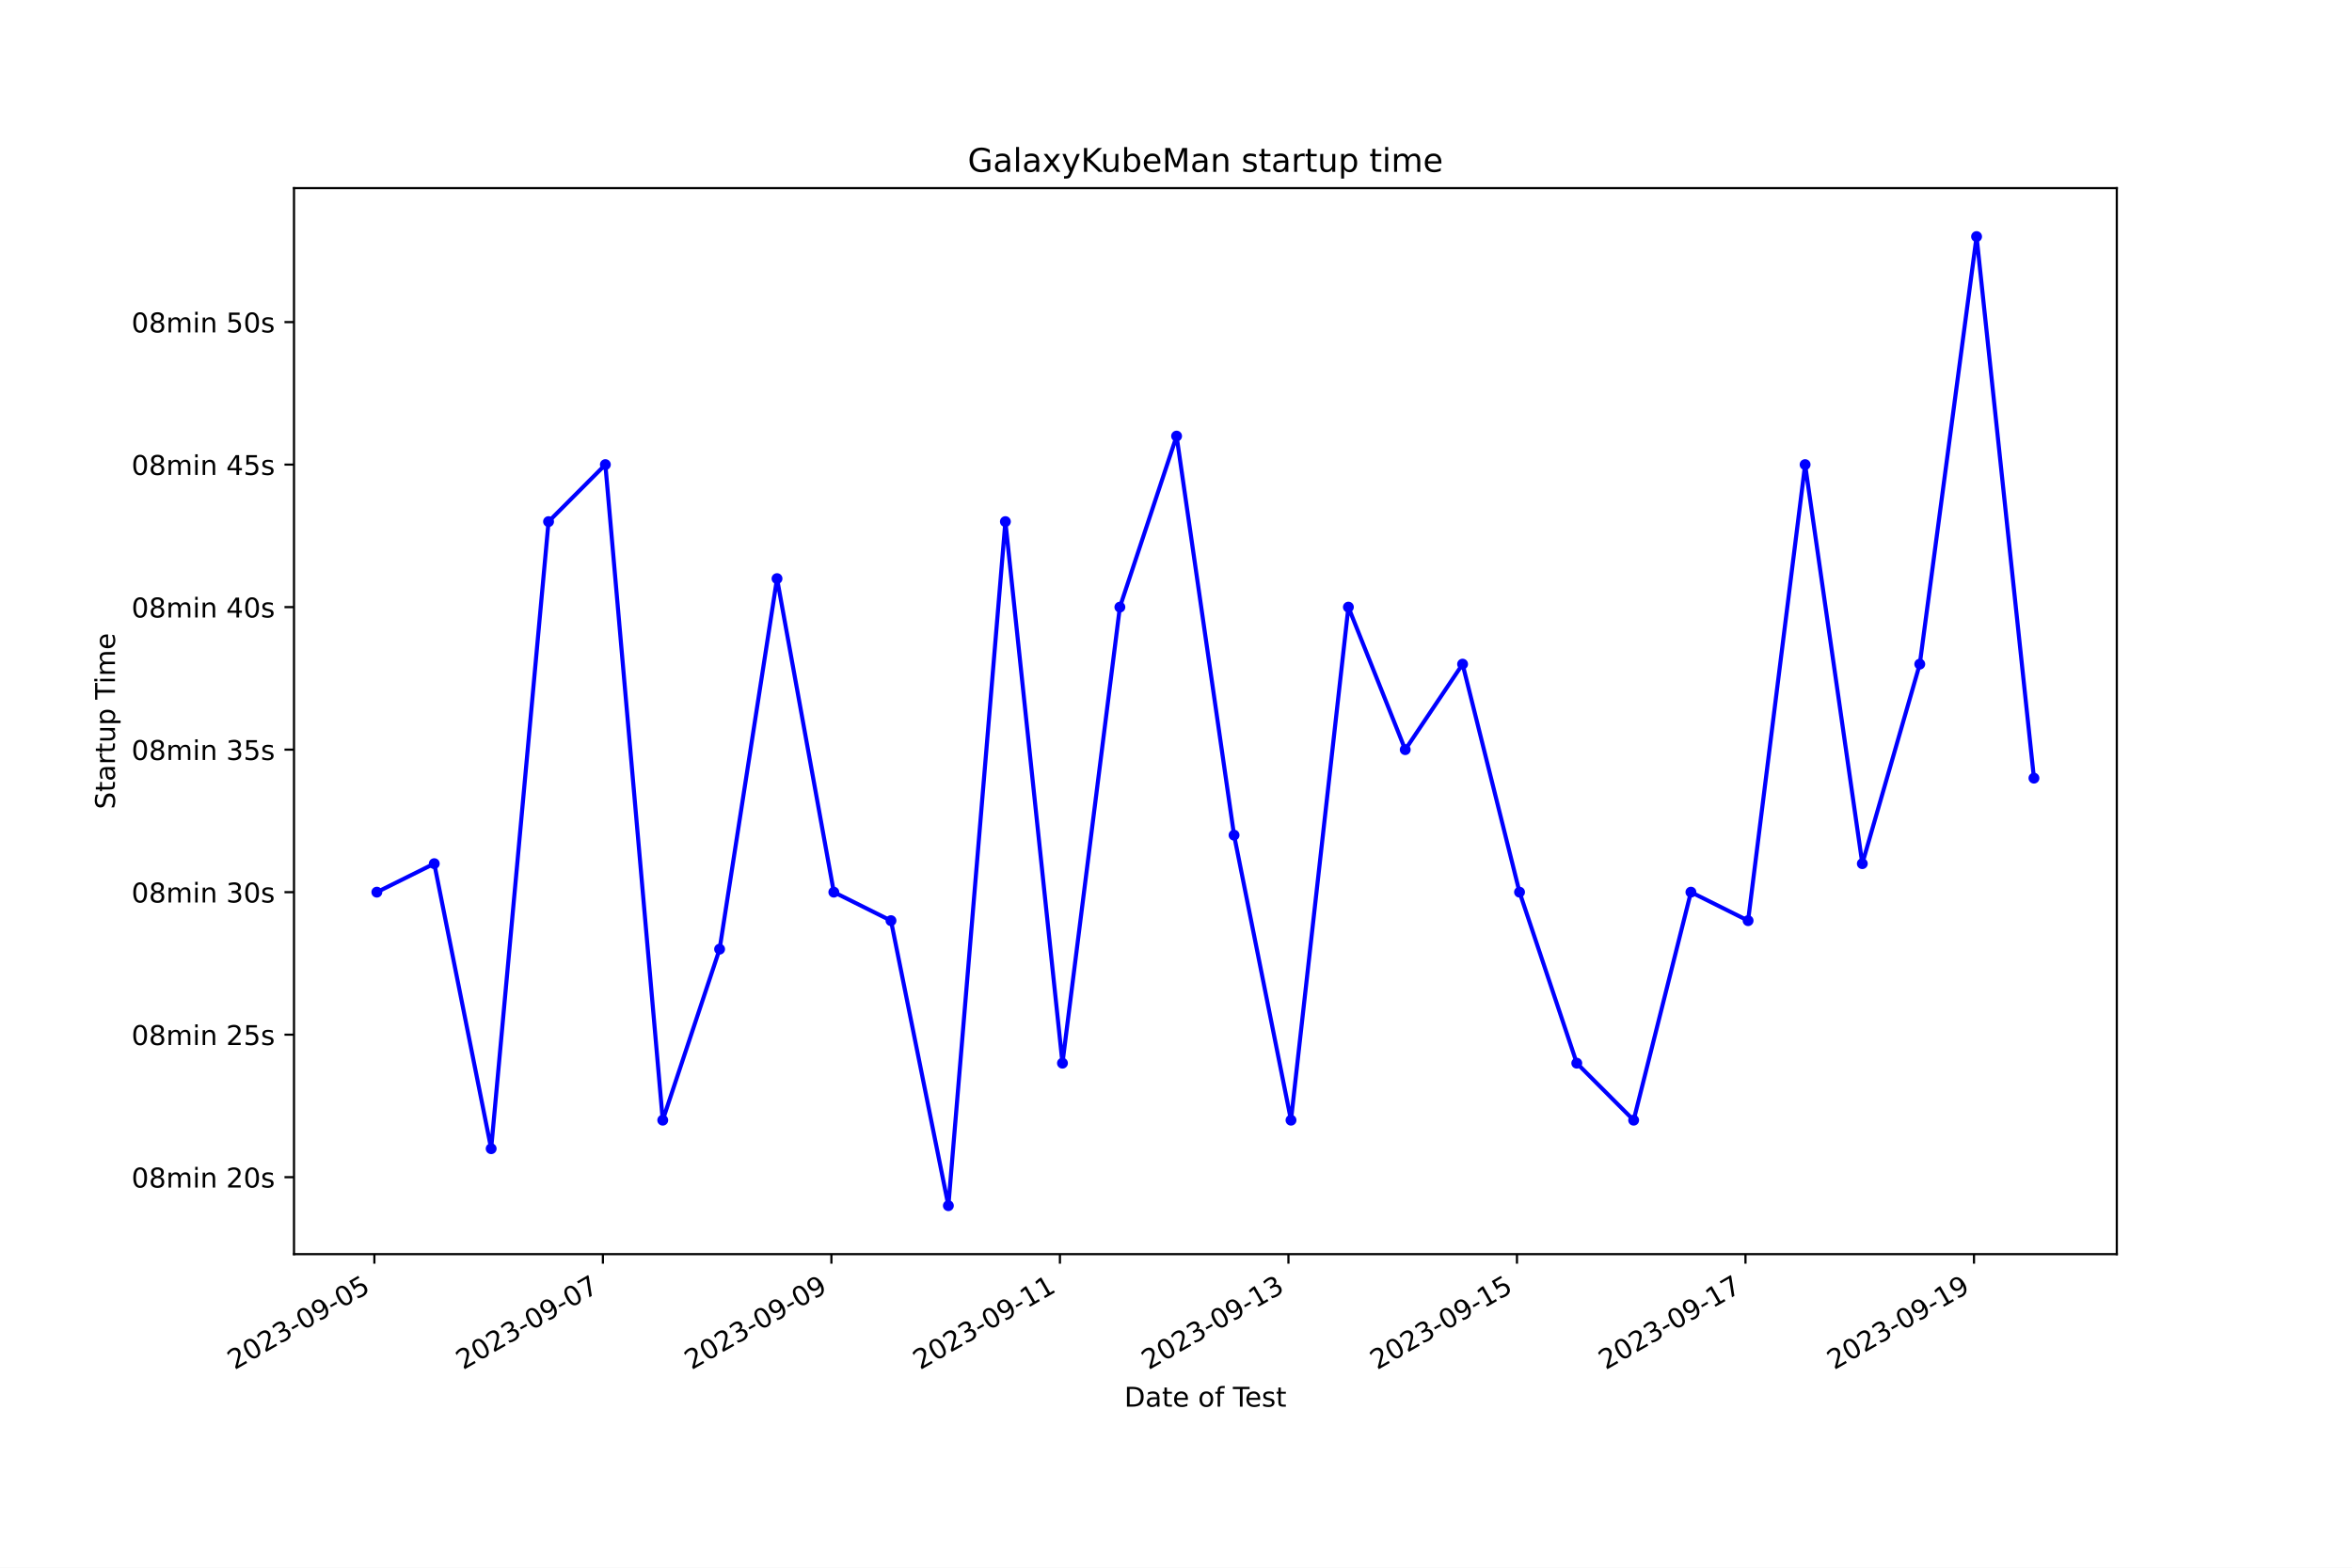
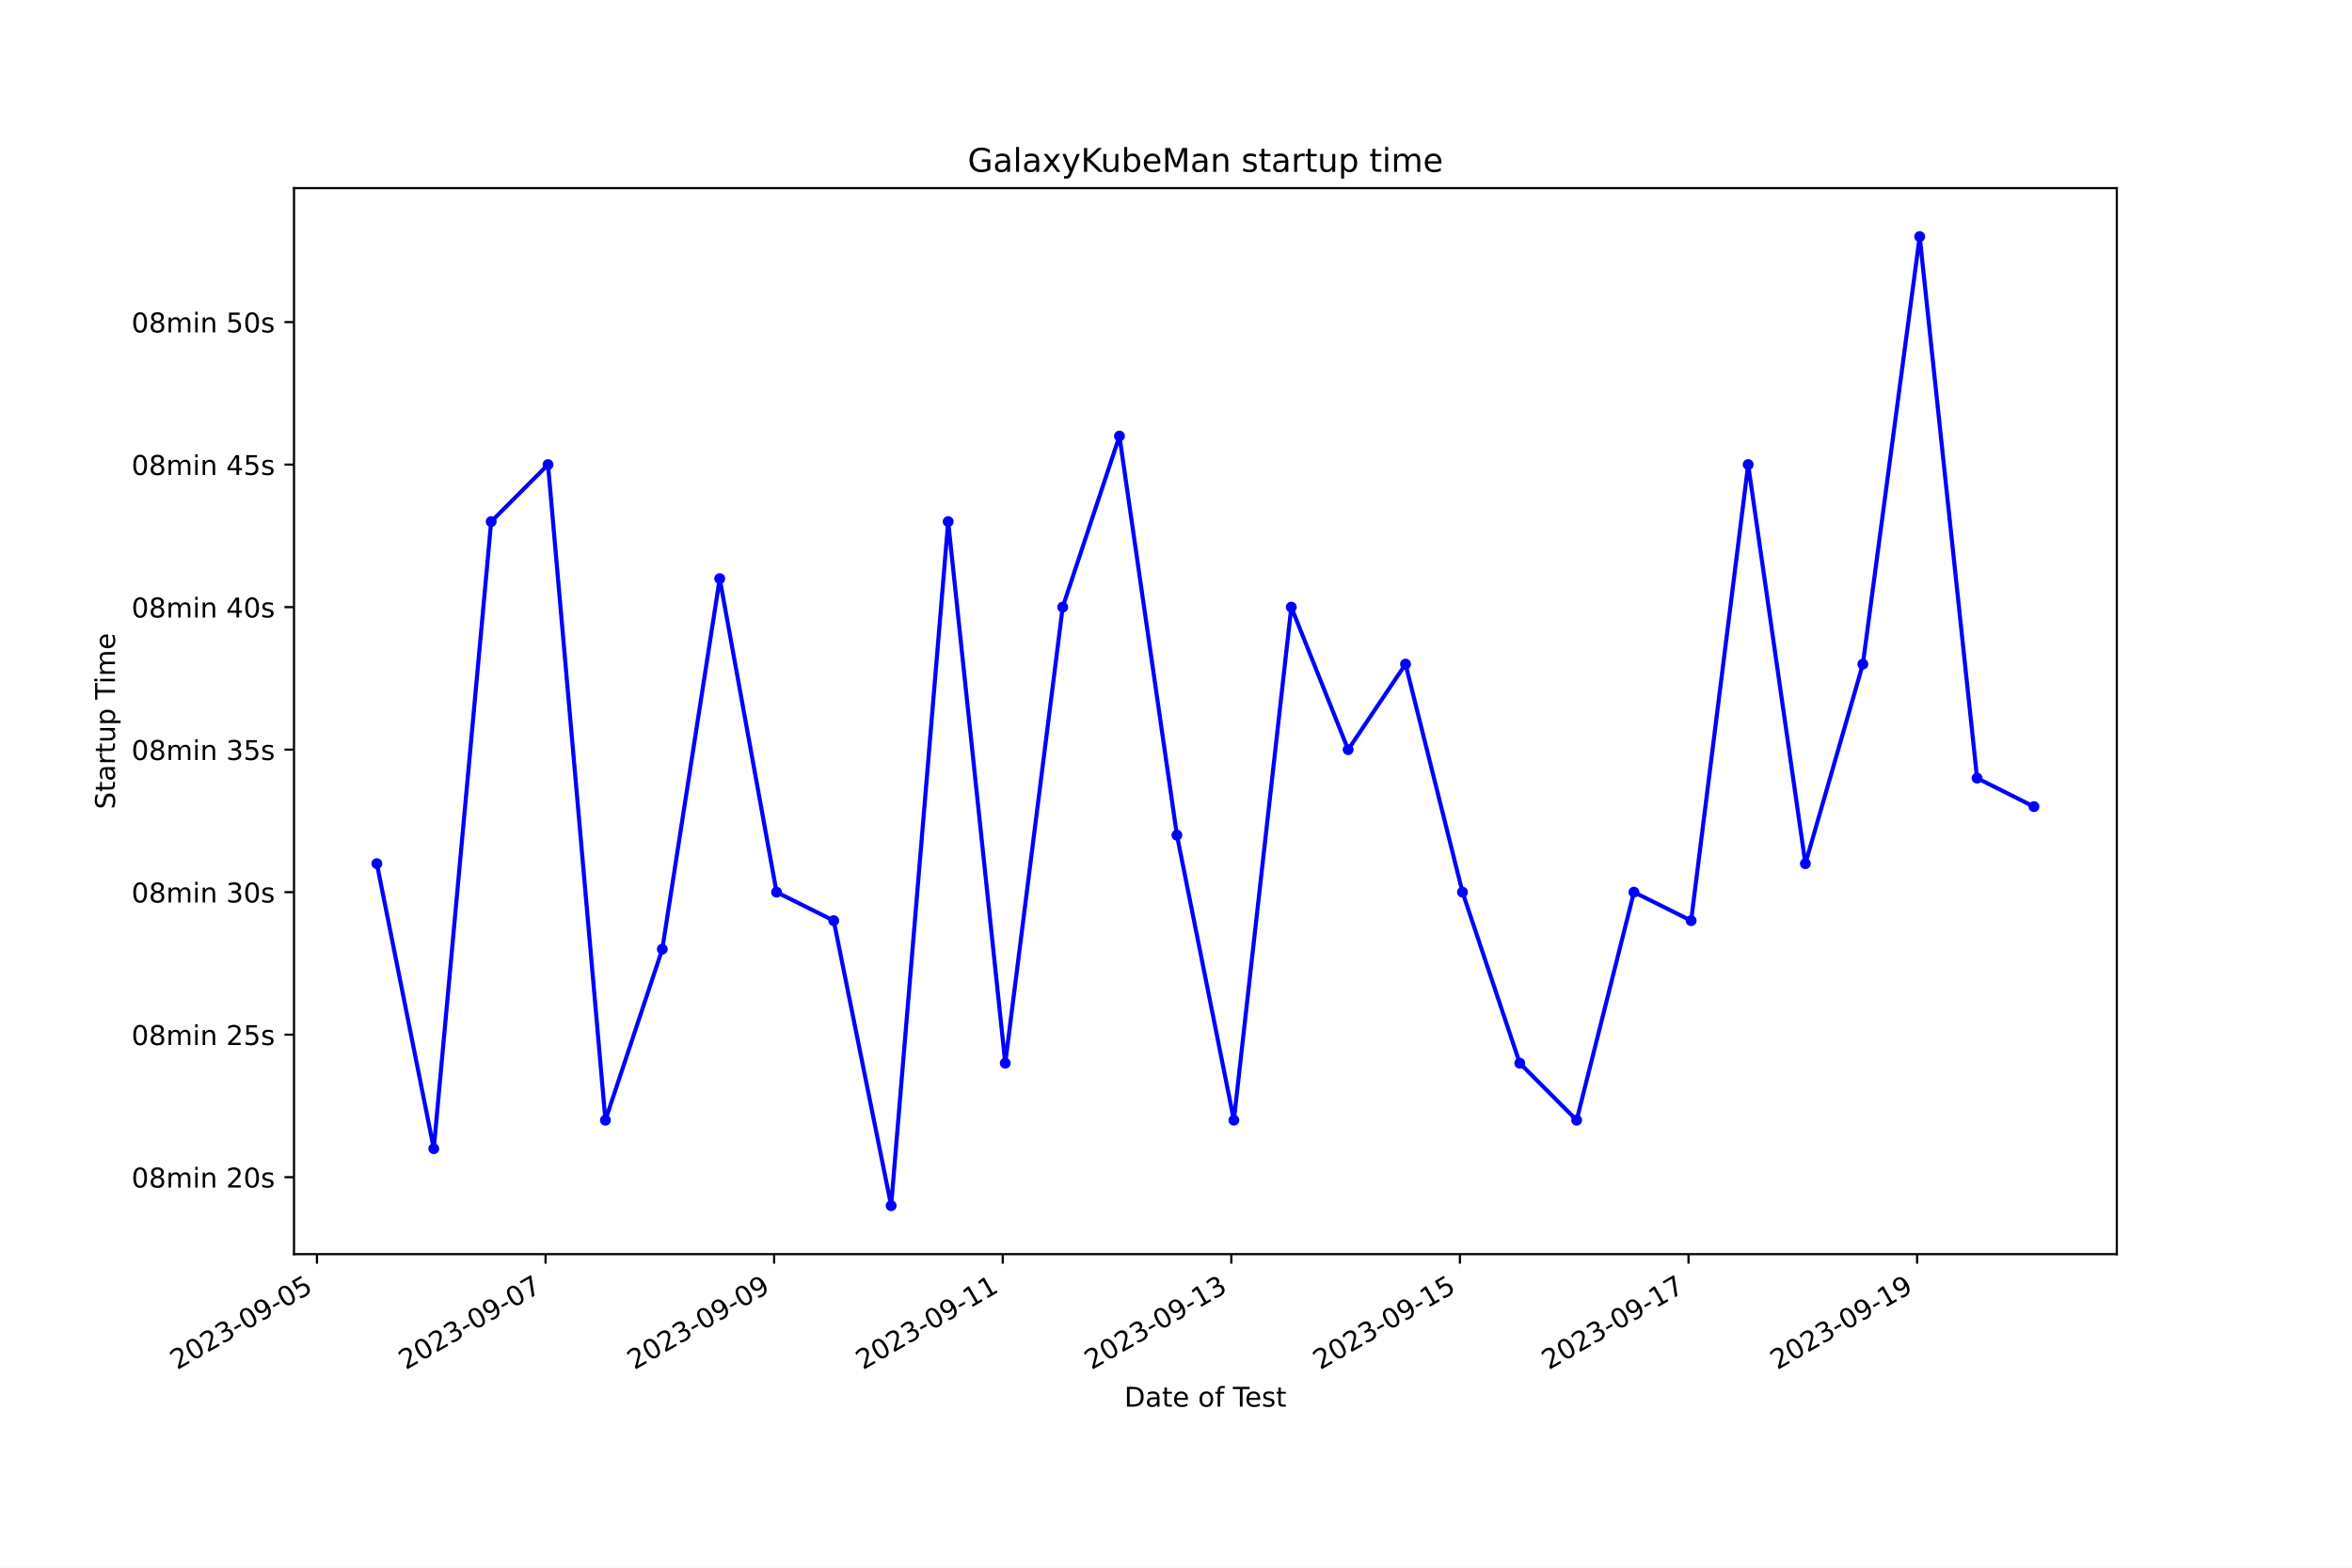
<svg xmlns="http://www.w3.org/2000/svg" xmlns:xlink="http://www.w3.org/1999/xlink" width="864pt" height="576pt" viewBox="0 0 864 576" version="1.1">
  <defs>
    <style type="text/css">*{stroke-linejoin: round; stroke-linecap: butt}</style>
  </defs>
  <g id="figure_1">
    <g id="patch_1">
      <path d="M 0 576  L 864 576  L 864 0  L 0 0  z " style="fill: #ffffff" />
    </g>
    <g id="axes_1">
      <g id="patch_2">
        <path d="M 108 460.8  L 777.6 460.8  L 777.6 69.12  L 108 69.12  z " style="fill: #ffffff" />
      </g>
      <g id="matplotlib.axis_1">
        <g id="xtick_1">
          <g id="line2d_1">
            <defs>
-               <path id="ma2dad79bf5" d="M 0 0  L 0 3.5  " style="stroke: #000000; stroke-width: 0.8" />
+               <path id="m7aee41fc16" d="M 0 0  L 0 3.5  " style="stroke: #000000; stroke-width: 0.8" />
            </defs>
            <g>
-               <use xlink:href="#ma2dad79bf5" x="137.526" y="460.8" style="stroke: #000000; stroke-width: 0.8" />
+               <use xlink:href="#m7aee41fc16" x="116.43" y="460.8" style="stroke: #000000; stroke-width: 0.8" />
            </g>
          </g>
          <g id="text_1">
-             <g transform="translate(86.15654 503.4383) rotate(-30) scale(0.1 -0.1)">
+             <g transform="translate(65.06085 503.4383) rotate(-30) scale(0.1 -0.1)">
              <defs>
                <path id="DejaVuSans-32" d="M 1228 531  L 3431 531  L 3431 0  L 469 0  L 469 531  Q 828 903 1448 1529  Q 2069 2156 2228 2338  Q 2531 2678 2651 2914  Q 2772 3150 2772 3378  Q 2772 3750 2511 3984  Q 2250 4219 1831 4219  Q 1534 4219 1204 4116  Q 875 4013 500 3803  L 500 4441  Q 881 4594 1212 4672  Q 1544 4750 1819 4750  Q 2544 4750 2975 4387  Q 3406 4025 3406 3419  Q 3406 3131 3298 2873  Q 3191 2616 2906 2266  Q 2828 2175 2409 1742  Q 1991 1309 1228 531  z " transform="scale(0.015625)" />
                <path id="DejaVuSans-30" d="M 2034 4250  Q 1547 4250 1301 3770  Q 1056 3291 1056 2328  Q 1056 1369 1301 889  Q 1547 409 2034 409  Q 2525 409 2770 889  Q 3016 1369 3016 2328  Q 3016 3291 2770 3770  Q 2525 4250 2034 4250  z M 2034 4750  Q 2819 4750 3233 4129  Q 3647 3509 3647 2328  Q 3647 1150 3233 529  Q 2819 -91 2034 -91  Q 1250 -91 836 529  Q 422 1150 422 2328  Q 422 3509 836 4129  Q 1250 4750 2034 4750  z " transform="scale(0.015625)" />
                <path id="DejaVuSans-33" d="M 2597 2516  Q 3050 2419 3304 2112  Q 3559 1806 3559 1356  Q 3559 666 3084 287  Q 2609 -91 1734 -91  Q 1441 -91 1130 -33  Q 819 25 488 141  L 488 750  Q 750 597 1062 519  Q 1375 441 1716 441  Q 2309 441 2620 675  Q 2931 909 2931 1356  Q 2931 1769 2642 2001  Q 2353 2234 1838 2234  L 1294 2234  L 1294 2753  L 1863 2753  Q 2328 2753 2575 2939  Q 2822 3125 2822 3475  Q 2822 3834 2567 4026  Q 2313 4219 1838 4219  Q 1578 4219 1281 4162  Q 984 4106 628 3988  L 628 4550  Q 988 4650 1302 4700  Q 1616 4750 1894 4750  Q 2613 4750 3031 4423  Q 3450 4097 3450 3541  Q 3450 3153 3228 2886  Q 3006 2619 2597 2516  z " transform="scale(0.015625)" />
                <path id="DejaVuSans-2d" d="M 313 2009  L 1997 2009  L 1997 1497  L 313 1497  L 313 2009  z " transform="scale(0.015625)" />
                <path id="DejaVuSans-39" d="M 703 97  L 703 672  Q 941 559 1184 500  Q 1428 441 1663 441  Q 2288 441 2617 861  Q 2947 1281 2994 2138  Q 2813 1869 2534 1725  Q 2256 1581 1919 1581  Q 1219 1581 811 2004  Q 403 2428 403 3163  Q 403 3881 828 4315  Q 1253 4750 1959 4750  Q 2769 4750 3195 4129  Q 3622 3509 3622 2328  Q 3622 1225 3098 567  Q 2575 -91 1691 -91  Q 1453 -91 1209 -44  Q 966 3 703 97  z M 1959 2075  Q 2384 2075 2632 2365  Q 2881 2656 2881 3163  Q 2881 3666 2632 3958  Q 2384 4250 1959 4250  Q 1534 4250 1286 3958  Q 1038 3666 1038 3163  Q 1038 2656 1286 2365  Q 1534 2075 1959 2075  z " transform="scale(0.015625)" />
                <path id="DejaVuSans-35" d="M 691 4666  L 3169 4666  L 3169 4134  L 1269 4134  L 1269 2991  Q 1406 3038 1543 3061  Q 1681 3084 1819 3084  Q 2600 3084 3056 2656  Q 3513 2228 3513 1497  Q 3513 744 3044 326  Q 2575 -91 1722 -91  Q 1428 -91 1123 -41  Q 819 9 494 109  L 494 744  Q 775 591 1075 516  Q 1375 441 1709 441  Q 2250 441 2565 725  Q 2881 1009 2881 1497  Q 2881 1984 2565 2268  Q 2250 2553 1709 2553  Q 1456 2553 1204 2497  Q 953 2441 691 2322  L 691 4666  z " transform="scale(0.015625)" />
              </defs>
              <use xlink:href="#DejaVuSans-32" />
              <use xlink:href="#DejaVuSans-30" x="63.623" />
              <use xlink:href="#DejaVuSans-32" x="127.246" />
              <use xlink:href="#DejaVuSans-33" x="190.869" />
              <use xlink:href="#DejaVuSans-2d" x="254.492" />
              <use xlink:href="#DejaVuSans-30" x="290.576" />
              <use xlink:href="#DejaVuSans-39" x="354.199" />
              <use xlink:href="#DejaVuSans-2d" x="417.822" />
              <use xlink:href="#DejaVuSans-30" x="453.906" />
              <use xlink:href="#DejaVuSans-35" x="517.529" />
            </g>
          </g>
        </g>
        <g id="xtick_2">
          <g id="line2d_2">
            <g>
-               <use xlink:href="#ma2dad79bf5" x="221.471" y="460.8" style="stroke: #000000; stroke-width: 0.8" />
+               <use xlink:href="#m7aee41fc16" x="200.404" y="460.8" style="stroke: #000000; stroke-width: 0.8" />
            </g>
          </g>
          <g id="text_2">
-             <g transform="translate(170.1016 503.4383) rotate(-30) scale(0.1 -0.1)">
+             <g transform="translate(149.0342 503.4383) rotate(-30) scale(0.1 -0.1)">
              <defs>
                <path id="DejaVuSans-37" d="M 525 4666  L 3525 4666  L 3525 4397  L 1831 0  L 1172 0  L 2766 4134  L 525 4134  L 525 4666  z " transform="scale(0.015625)" />
              </defs>
              <use xlink:href="#DejaVuSans-32" />
              <use xlink:href="#DejaVuSans-30" x="63.623" />
              <use xlink:href="#DejaVuSans-32" x="127.246" />
              <use xlink:href="#DejaVuSans-33" x="190.869" />
              <use xlink:href="#DejaVuSans-2d" x="254.492" />
              <use xlink:href="#DejaVuSans-30" x="290.576" />
              <use xlink:href="#DejaVuSans-39" x="354.199" />
              <use xlink:href="#DejaVuSans-2d" x="417.822" />
              <use xlink:href="#DejaVuSans-30" x="453.906" />
              <use xlink:href="#DejaVuSans-37" x="517.529" />
            </g>
          </g>
        </g>
        <g id="xtick_3">
          <g id="line2d_3">
            <g>
-               <use xlink:href="#ma2dad79bf5" x="305.416" y="460.8" style="stroke: #000000; stroke-width: 0.8" />
+               <use xlink:href="#m7aee41fc16" x="284.377" y="460.8" style="stroke: #000000; stroke-width: 0.8" />
            </g>
          </g>
          <g id="text_3">
-             <g transform="translate(254.0466 503.4383) rotate(-30) scale(0.1 -0.1)">
+             <g transform="translate(233.0075 503.4383) rotate(-30) scale(0.1 -0.1)">
              <use xlink:href="#DejaVuSans-32" />
              <use xlink:href="#DejaVuSans-30" x="63.623" />
              <use xlink:href="#DejaVuSans-32" x="127.246" />
              <use xlink:href="#DejaVuSans-33" x="190.869" />
              <use xlink:href="#DejaVuSans-2d" x="254.492" />
              <use xlink:href="#DejaVuSans-30" x="290.576" />
              <use xlink:href="#DejaVuSans-39" x="354.199" />
              <use xlink:href="#DejaVuSans-2d" x="417.822" />
              <use xlink:href="#DejaVuSans-30" x="453.906" />
              <use xlink:href="#DejaVuSans-39" x="517.529" />
            </g>
          </g>
        </g>
        <g id="xtick_4">
          <g id="line2d_4">
            <g>
-               <use xlink:href="#ma2dad79bf5" x="389.361" y="460.8" style="stroke: #000000; stroke-width: 0.8" />
+               <use xlink:href="#m7aee41fc16" x="368.35" y="460.8" style="stroke: #000000; stroke-width: 0.8" />
            </g>
          </g>
          <g id="text_4">
-             <g transform="translate(337.9916 503.4383) rotate(-30) scale(0.1 -0.1)">
+             <g transform="translate(316.9808 503.4383) rotate(-30) scale(0.1 -0.1)">
              <defs>
                <path id="DejaVuSans-31" d="M 794 531  L 1825 531  L 1825 4091  L 703 3866  L 703 4441  L 1819 4666  L 2450 4666  L 2450 531  L 3481 531  L 3481 0  L 794 0  L 794 531  z " transform="scale(0.015625)" />
              </defs>
              <use xlink:href="#DejaVuSans-32" />
              <use xlink:href="#DejaVuSans-30" x="63.623" />
              <use xlink:href="#DejaVuSans-32" x="127.246" />
              <use xlink:href="#DejaVuSans-33" x="190.869" />
              <use xlink:href="#DejaVuSans-2d" x="254.492" />
              <use xlink:href="#DejaVuSans-30" x="290.576" />
              <use xlink:href="#DejaVuSans-39" x="354.199" />
              <use xlink:href="#DejaVuSans-2d" x="417.822" />
              <use xlink:href="#DejaVuSans-31" x="453.906" />
              <use xlink:href="#DejaVuSans-31" x="517.529" />
            </g>
          </g>
        </g>
        <g id="xtick_5">
          <g id="line2d_5">
            <g>
-               <use xlink:href="#ma2dad79bf5" x="473.306" y="460.8" style="stroke: #000000; stroke-width: 0.8" />
+               <use xlink:href="#m7aee41fc16" x="452.324" y="460.8" style="stroke: #000000; stroke-width: 0.8" />
            </g>
          </g>
          <g id="text_5">
-             <g transform="translate(421.9366 503.4383) rotate(-30) scale(0.1 -0.1)">
+             <g transform="translate(400.9541 503.4383) rotate(-30) scale(0.1 -0.1)">
              <use xlink:href="#DejaVuSans-32" />
              <use xlink:href="#DejaVuSans-30" x="63.623" />
              <use xlink:href="#DejaVuSans-32" x="127.246" />
              <use xlink:href="#DejaVuSans-33" x="190.869" />
              <use xlink:href="#DejaVuSans-2d" x="254.492" />
              <use xlink:href="#DejaVuSans-30" x="290.576" />
              <use xlink:href="#DejaVuSans-39" x="354.199" />
              <use xlink:href="#DejaVuSans-2d" x="417.822" />
              <use xlink:href="#DejaVuSans-31" x="453.906" />
              <use xlink:href="#DejaVuSans-33" x="517.529" />
            </g>
          </g>
        </g>
        <g id="xtick_6">
          <g id="line2d_6">
            <g>
-               <use xlink:href="#ma2dad79bf5" x="557.251" y="460.8" style="stroke: #000000; stroke-width: 0.8" />
+               <use xlink:href="#m7aee41fc16" x="536.297" y="460.8" style="stroke: #000000; stroke-width: 0.8" />
            </g>
          </g>
          <g id="text_6">
-             <g transform="translate(505.8817 503.4383) rotate(-30) scale(0.1 -0.1)">
+             <g transform="translate(484.9274 503.4383) rotate(-30) scale(0.1 -0.1)">
              <use xlink:href="#DejaVuSans-32" />
              <use xlink:href="#DejaVuSans-30" x="63.623" />
              <use xlink:href="#DejaVuSans-32" x="127.246" />
              <use xlink:href="#DejaVuSans-33" x="190.869" />
              <use xlink:href="#DejaVuSans-2d" x="254.492" />
              <use xlink:href="#DejaVuSans-30" x="290.576" />
              <use xlink:href="#DejaVuSans-39" x="354.199" />
              <use xlink:href="#DejaVuSans-2d" x="417.822" />
              <use xlink:href="#DejaVuSans-31" x="453.906" />
              <use xlink:href="#DejaVuSans-35" x="517.529" />
            </g>
          </g>
        </g>
        <g id="xtick_7">
          <g id="line2d_7">
            <g>
-               <use xlink:href="#ma2dad79bf5" x="641.196" y="460.8" style="stroke: #000000; stroke-width: 0.8" />
+               <use xlink:href="#m7aee41fc16" x="620.27" y="460.8" style="stroke: #000000; stroke-width: 0.8" />
            </g>
          </g>
          <g id="text_7">
-             <g transform="translate(589.8267 503.4383) rotate(-30) scale(0.1 -0.1)">
+             <g transform="translate(568.9007 503.4383) rotate(-30) scale(0.1 -0.1)">
              <use xlink:href="#DejaVuSans-32" />
              <use xlink:href="#DejaVuSans-30" x="63.623" />
              <use xlink:href="#DejaVuSans-32" x="127.246" />
              <use xlink:href="#DejaVuSans-33" x="190.869" />
              <use xlink:href="#DejaVuSans-2d" x="254.492" />
              <use xlink:href="#DejaVuSans-30" x="290.576" />
              <use xlink:href="#DejaVuSans-39" x="354.199" />
              <use xlink:href="#DejaVuSans-2d" x="417.822" />
              <use xlink:href="#DejaVuSans-31" x="453.906" />
              <use xlink:href="#DejaVuSans-37" x="517.529" />
            </g>
          </g>
        </g>
        <g id="xtick_8">
          <g id="line2d_8">
            <g>
-               <use xlink:href="#ma2dad79bf5" x="725.141" y="460.8" style="stroke: #000000; stroke-width: 0.8" />
+               <use xlink:href="#m7aee41fc16" x="704.243" y="460.8" style="stroke: #000000; stroke-width: 0.8" />
            </g>
          </g>
          <g id="text_8">
-             <g transform="translate(673.7717 503.4383) rotate(-30) scale(0.1 -0.1)">
+             <g transform="translate(652.874 503.4383) rotate(-30) scale(0.1 -0.1)">
              <use xlink:href="#DejaVuSans-32" />
              <use xlink:href="#DejaVuSans-30" x="63.623" />
              <use xlink:href="#DejaVuSans-32" x="127.246" />
              <use xlink:href="#DejaVuSans-33" x="190.869" />
              <use xlink:href="#DejaVuSans-2d" x="254.492" />
              <use xlink:href="#DejaVuSans-30" x="290.576" />
              <use xlink:href="#DejaVuSans-39" x="354.199" />
              <use xlink:href="#DejaVuSans-2d" x="417.822" />
              <use xlink:href="#DejaVuSans-31" x="453.906" />
              <use xlink:href="#DejaVuSans-39" x="517.529" />
            </g>
          </g>
        </g>
        <g id="text_9">
          <g transform="translate(413.0063 516.8378) scale(0.1 -0.1)">
            <defs>
              <path id="DejaVuSans-44" d="M 1259 4147  L 1259 519  L 2022 519  Q 2988 519 3436 956  Q 3884 1394 3884 2338  Q 3884 3275 3436 3711  Q 2988 4147 2022 4147  L 1259 4147  z M 628 4666  L 1925 4666  Q 3281 4666 3915 4102  Q 4550 3538 4550 2338  Q 4550 1131 3912 565  Q 3275 0 1925 0  L 628 0  L 628 4666  z " transform="scale(0.015625)" />
              <path id="DejaVuSans-61" d="M 2194 1759  Q 1497 1759 1228 1600  Q 959 1441 959 1056  Q 959 750 1161 570  Q 1363 391 1709 391  Q 2188 391 2477 730  Q 2766 1069 2766 1631  L 2766 1759  L 2194 1759  z M 3341 1997  L 3341 0  L 2766 0  L 2766 531  Q 2569 213 2275 61  Q 1981 -91 1556 -91  Q 1019 -91 701 211  Q 384 513 384 1019  Q 384 1609 779 1909  Q 1175 2209 1959 2209  L 2766 2209  L 2766 2266  Q 2766 2663 2505 2880  Q 2244 3097 1772 3097  Q 1472 3097 1187 3025  Q 903 2953 641 2809  L 641 3341  Q 956 3463 1253 3523  Q 1550 3584 1831 3584  Q 2591 3584 2966 3190  Q 3341 2797 3341 1997  z " transform="scale(0.015625)" />
              <path id="DejaVuSans-74" d="M 1172 4494  L 1172 3500  L 2356 3500  L 2356 3053  L 1172 3053  L 1172 1153  Q 1172 725 1289 603  Q 1406 481 1766 481  L 2356 481  L 2356 0  L 1766 0  Q 1100 0 847 248  Q 594 497 594 1153  L 594 3053  L 172 3053  L 172 3500  L 594 3500  L 594 4494  L 1172 4494  z " transform="scale(0.015625)" />
              <path id="DejaVuSans-65" d="M 3597 1894  L 3597 1613  L 953 1613  Q 991 1019 1311 708  Q 1631 397 2203 397  Q 2534 397 2845 478  Q 3156 559 3463 722  L 3463 178  Q 3153 47 2828 -22  Q 2503 -91 2169 -91  Q 1331 -91 842 396  Q 353 884 353 1716  Q 353 2575 817 3079  Q 1281 3584 2069 3584  Q 2775 3584 3186 3129  Q 3597 2675 3597 1894  z M 3022 2063  Q 3016 2534 2758 2815  Q 2500 3097 2075 3097  Q 1594 3097 1305 2825  Q 1016 2553 972 2059  L 3022 2063  z " transform="scale(0.015625)" />
              <path id="DejaVuSans-20" transform="scale(0.015625)" />
              <path id="DejaVuSans-6f" d="M 1959 3097  Q 1497 3097 1228 2736  Q 959 2375 959 1747  Q 959 1119 1226 758  Q 1494 397 1959 397  Q 2419 397 2687 759  Q 2956 1122 2956 1747  Q 2956 2369 2687 2733  Q 2419 3097 1959 3097  z M 1959 3584  Q 2709 3584 3137 3096  Q 3566 2609 3566 1747  Q 3566 888 3137 398  Q 2709 -91 1959 -91  Q 1206 -91 779 398  Q 353 888 353 1747  Q 353 2609 779 3096  Q 1206 3584 1959 3584  z " transform="scale(0.015625)" />
              <path id="DejaVuSans-66" d="M 2375 4863  L 2375 4384  L 1825 4384  Q 1516 4384 1395 4259  Q 1275 4134 1275 3809  L 1275 3500  L 2222 3500  L 2222 3053  L 1275 3053  L 1275 0  L 697 0  L 697 3053  L 147 3053  L 147 3500  L 697 3500  L 697 3744  Q 697 4328 969 4595  Q 1241 4863 1831 4863  L 2375 4863  z " transform="scale(0.015625)" />
              <path id="DejaVuSans-54" d="M -19 4666  L 3928 4666  L 3928 4134  L 2272 4134  L 2272 0  L 1638 0  L 1638 4134  L -19 4134  L -19 4666  z " transform="scale(0.015625)" />
              <path id="DejaVuSans-73" d="M 2834 3397  L 2834 2853  Q 2591 2978 2328 3040  Q 2066 3103 1784 3103  Q 1356 3103 1142 2972  Q 928 2841 928 2578  Q 928 2378 1081 2264  Q 1234 2150 1697 2047  L 1894 2003  Q 2506 1872 2764 1633  Q 3022 1394 3022 966  Q 3022 478 2636 193  Q 2250 -91 1575 -91  Q 1294 -91 989 -36  Q 684 19 347 128  L 347 722  Q 666 556 975 473  Q 1284 391 1588 391  Q 1994 391 2212 530  Q 2431 669 2431 922  Q 2431 1156 2273 1281  Q 2116 1406 1581 1522  L 1381 1569  Q 847 1681 609 1914  Q 372 2147 372 2553  Q 372 3047 722 3315  Q 1072 3584 1716 3584  Q 2034 3584 2315 3537  Q 2597 3491 2834 3397  z " transform="scale(0.015625)" />
            </defs>
            <use xlink:href="#DejaVuSans-44" />
            <use xlink:href="#DejaVuSans-61" x="77.002" />
            <use xlink:href="#DejaVuSans-74" x="138.281" />
            <use xlink:href="#DejaVuSans-65" x="177.49" />
            <use xlink:href="#DejaVuSans-20" x="239.014" />
            <use xlink:href="#DejaVuSans-6f" x="270.801" />
            <use xlink:href="#DejaVuSans-66" x="331.982" />
            <use xlink:href="#DejaVuSans-20" x="367.188" />
            <use xlink:href="#DejaVuSans-54" x="398.975" />
            <use xlink:href="#DejaVuSans-65" x="443.059" />
            <use xlink:href="#DejaVuSans-73" x="504.582" />
            <use xlink:href="#DejaVuSans-74" x="556.682" />
          </g>
        </g>
      </g>
      <g id="matplotlib.axis_2">
        <g id="ytick_1">
          <g id="line2d_9">
            <defs>
-               <path id="m672d69ee1c" d="M 0 0  L -3.5 0  " style="stroke: #000000; stroke-width: 0.8" />
+               <path id="m6930b589e1" d="M 0 0  L -3.5 0  " style="stroke: #000000; stroke-width: 0.8" />
            </defs>
            <g>
-               <use xlink:href="#m672d69ee1c" x="108" y="432.524" style="stroke: #000000; stroke-width: 0.8" />
+               <use xlink:href="#m6930b589e1" x="108" y="432.524" style="stroke: #000000; stroke-width: 0.8" />
            </g>
          </g>
          <g id="text_10">
            <g transform="translate(48.30625 436.3229) scale(0.1 -0.1)">
              <defs>
                <path id="DejaVuSans-38" d="M 2034 2216  Q 1584 2216 1326 1975  Q 1069 1734 1069 1313  Q 1069 891 1326 650  Q 1584 409 2034 409  Q 2484 409 2743 651  Q 3003 894 3003 1313  Q 3003 1734 2745 1975  Q 2488 2216 2034 2216  z M 1403 2484  Q 997 2584 770 2862  Q 544 3141 544 3541  Q 544 4100 942 4425  Q 1341 4750 2034 4750  Q 2731 4750 3128 4425  Q 3525 4100 3525 3541  Q 3525 3141 3298 2862  Q 3072 2584 2669 2484  Q 3125 2378 3379 2068  Q 3634 1759 3634 1313  Q 3634 634 3220 271  Q 2806 -91 2034 -91  Q 1263 -91 848 271  Q 434 634 434 1313  Q 434 1759 690 2068  Q 947 2378 1403 2484  z M 1172 3481  Q 1172 3119 1398 2916  Q 1625 2713 2034 2713  Q 2441 2713 2670 2916  Q 2900 3119 2900 3481  Q 2900 3844 2670 4047  Q 2441 4250 2034 4250  Q 1625 4250 1398 4047  Q 1172 3844 1172 3481  z " transform="scale(0.015625)" />
                <path id="DejaVuSans-6d" d="M 3328 2828  Q 3544 3216 3844 3400  Q 4144 3584 4550 3584  Q 5097 3584 5394 3201  Q 5691 2819 5691 2113  L 5691 0  L 5113 0  L 5113 2094  Q 5113 2597 4934 2840  Q 4756 3084 4391 3084  Q 3944 3084 3684 2787  Q 3425 2491 3425 1978  L 3425 0  L 2847 0  L 2847 2094  Q 2847 2600 2669 2842  Q 2491 3084 2119 3084  Q 1678 3084 1418 2786  Q 1159 2488 1159 1978  L 1159 0  L 581 0  L 581 3500  L 1159 3500  L 1159 2956  Q 1356 3278 1631 3431  Q 1906 3584 2284 3584  Q 2666 3584 2933 3390  Q 3200 3197 3328 2828  z " transform="scale(0.015625)" />
                <path id="DejaVuSans-69" d="M 603 3500  L 1178 3500  L 1178 0  L 603 0  L 603 3500  z M 603 4863  L 1178 4863  L 1178 4134  L 603 4134  L 603 4863  z " transform="scale(0.015625)" />
                <path id="DejaVuSans-6e" d="M 3513 2113  L 3513 0  L 2938 0  L 2938 2094  Q 2938 2591 2744 2837  Q 2550 3084 2163 3084  Q 1697 3084 1428 2787  Q 1159 2491 1159 1978  L 1159 0  L 581 0  L 581 3500  L 1159 3500  L 1159 2956  Q 1366 3272 1645 3428  Q 1925 3584 2291 3584  Q 2894 3584 3203 3211  Q 3513 2838 3513 2113  z " transform="scale(0.015625)" />
              </defs>
              <use xlink:href="#DejaVuSans-30" />
              <use xlink:href="#DejaVuSans-38" x="63.623" />
              <use xlink:href="#DejaVuSans-6d" x="127.246" />
              <use xlink:href="#DejaVuSans-69" x="224.658" />
              <use xlink:href="#DejaVuSans-6e" x="252.441" />
              <use xlink:href="#DejaVuSans-20" x="315.82" />
              <use xlink:href="#DejaVuSans-32" x="347.607" />
              <use xlink:href="#DejaVuSans-30" x="411.23" />
              <use xlink:href="#DejaVuSans-73" x="474.854" />
            </g>
          </g>
        </g>
        <g id="ytick_2">
          <g id="line2d_10">
            <g>
-               <use xlink:href="#m672d69ee1c" x="108" y="380.16" style="stroke: #000000; stroke-width: 0.8" />
+               <use xlink:href="#m6930b589e1" x="108" y="380.16" style="stroke: #000000; stroke-width: 0.8" />
            </g>
          </g>
          <g id="text_11">
            <g transform="translate(48.30625 383.9592) scale(0.1 -0.1)">
              <use xlink:href="#DejaVuSans-30" />
              <use xlink:href="#DejaVuSans-38" x="63.623" />
              <use xlink:href="#DejaVuSans-6d" x="127.246" />
              <use xlink:href="#DejaVuSans-69" x="224.658" />
              <use xlink:href="#DejaVuSans-6e" x="252.441" />
              <use xlink:href="#DejaVuSans-20" x="315.82" />
              <use xlink:href="#DejaVuSans-32" x="347.607" />
              <use xlink:href="#DejaVuSans-35" x="411.23" />
              <use xlink:href="#DejaVuSans-73" x="474.854" />
            </g>
          </g>
        </g>
        <g id="ytick_3">
          <g id="line2d_11">
            <g>
-               <use xlink:href="#m672d69ee1c" x="108" y="327.796" style="stroke: #000000; stroke-width: 0.8" />
+               <use xlink:href="#m6930b589e1" x="108" y="327.796" style="stroke: #000000; stroke-width: 0.8" />
            </g>
          </g>
          <g id="text_12">
            <g transform="translate(48.30625 331.5956) scale(0.1 -0.1)">
              <use xlink:href="#DejaVuSans-30" />
              <use xlink:href="#DejaVuSans-38" x="63.623" />
              <use xlink:href="#DejaVuSans-6d" x="127.246" />
              <use xlink:href="#DejaVuSans-69" x="224.658" />
              <use xlink:href="#DejaVuSans-6e" x="252.441" />
              <use xlink:href="#DejaVuSans-20" x="315.82" />
              <use xlink:href="#DejaVuSans-33" x="347.607" />
              <use xlink:href="#DejaVuSans-30" x="411.23" />
              <use xlink:href="#DejaVuSans-73" x="474.854" />
            </g>
          </g>
        </g>
        <g id="ytick_4">
          <g id="line2d_12">
            <g>
-               <use xlink:href="#m672d69ee1c" x="108" y="275.433" style="stroke: #000000; stroke-width: 0.8" />
+               <use xlink:href="#m6930b589e1" x="108" y="275.433" style="stroke: #000000; stroke-width: 0.8" />
            </g>
          </g>
          <g id="text_13">
            <g transform="translate(48.30625 279.2319) scale(0.1 -0.1)">
              <use xlink:href="#DejaVuSans-30" />
              <use xlink:href="#DejaVuSans-38" x="63.623" />
              <use xlink:href="#DejaVuSans-6d" x="127.246" />
              <use xlink:href="#DejaVuSans-69" x="224.658" />
              <use xlink:href="#DejaVuSans-6e" x="252.441" />
              <use xlink:href="#DejaVuSans-20" x="315.82" />
              <use xlink:href="#DejaVuSans-33" x="347.607" />
              <use xlink:href="#DejaVuSans-35" x="411.23" />
              <use xlink:href="#DejaVuSans-73" x="474.854" />
            </g>
          </g>
        </g>
        <g id="ytick_5">
          <g id="line2d_13">
            <g>
-               <use xlink:href="#m672d69ee1c" x="108" y="223.069" style="stroke: #000000; stroke-width: 0.8" />
+               <use xlink:href="#m6930b589e1" x="108" y="223.069" style="stroke: #000000; stroke-width: 0.8" />
            </g>
          </g>
          <g id="text_14">
            <g transform="translate(48.30625 226.8683) scale(0.1 -0.1)">
              <defs>
                <path id="DejaVuSans-34" d="M 2419 4116  L 825 1625  L 2419 1625  L 2419 4116  z M 2253 4666  L 3047 4666  L 3047 1625  L 3713 1625  L 3713 1100  L 3047 1100  L 3047 0  L 2419 0  L 2419 1100  L 313 1100  L 313 1709  L 2253 4666  z " transform="scale(0.015625)" />
              </defs>
              <use xlink:href="#DejaVuSans-30" />
              <use xlink:href="#DejaVuSans-38" x="63.623" />
              <use xlink:href="#DejaVuSans-6d" x="127.246" />
              <use xlink:href="#DejaVuSans-69" x="224.658" />
              <use xlink:href="#DejaVuSans-6e" x="252.441" />
              <use xlink:href="#DejaVuSans-20" x="315.82" />
              <use xlink:href="#DejaVuSans-34" x="347.607" />
              <use xlink:href="#DejaVuSans-30" x="411.23" />
              <use xlink:href="#DejaVuSans-73" x="474.854" />
            </g>
          </g>
        </g>
        <g id="ytick_6">
          <g id="line2d_14">
            <g>
-               <use xlink:href="#m672d69ee1c" x="108" y="170.705" style="stroke: #000000; stroke-width: 0.8" />
+               <use xlink:href="#m6930b589e1" x="108" y="170.705" style="stroke: #000000; stroke-width: 0.8" />
            </g>
          </g>
          <g id="text_15">
            <g transform="translate(48.30625 174.5047) scale(0.1 -0.1)">
              <use xlink:href="#DejaVuSans-30" />
              <use xlink:href="#DejaVuSans-38" x="63.623" />
              <use xlink:href="#DejaVuSans-6d" x="127.246" />
              <use xlink:href="#DejaVuSans-69" x="224.658" />
              <use xlink:href="#DejaVuSans-6e" x="252.441" />
              <use xlink:href="#DejaVuSans-20" x="315.82" />
              <use xlink:href="#DejaVuSans-34" x="347.607" />
              <use xlink:href="#DejaVuSans-35" x="411.23" />
              <use xlink:href="#DejaVuSans-73" x="474.854" />
            </g>
          </g>
        </g>
        <g id="ytick_7">
          <g id="line2d_15">
            <g>
-               <use xlink:href="#m672d69ee1c" x="108" y="118.342" style="stroke: #000000; stroke-width: 0.8" />
+               <use xlink:href="#m6930b589e1" x="108" y="118.342" style="stroke: #000000; stroke-width: 0.8" />
            </g>
          </g>
          <g id="text_16">
            <g transform="translate(48.30625 122.141) scale(0.1 -0.1)">
              <use xlink:href="#DejaVuSans-30" />
              <use xlink:href="#DejaVuSans-38" x="63.623" />
              <use xlink:href="#DejaVuSans-6d" x="127.246" />
              <use xlink:href="#DejaVuSans-69" x="224.658" />
              <use xlink:href="#DejaVuSans-6e" x="252.441" />
              <use xlink:href="#DejaVuSans-20" x="315.82" />
              <use xlink:href="#DejaVuSans-35" x="347.607" />
              <use xlink:href="#DejaVuSans-30" x="411.23" />
              <use xlink:href="#DejaVuSans-73" x="474.854" />
            </g>
          </g>
        </g>
        <g id="text_17">
          <g transform="translate(42.22656 297.3397) rotate(-90) scale(0.1 -0.1)">
            <defs>
              <path id="DejaVuSans-53" d="M 3425 4513  L 3425 3897  Q 3066 4069 2747 4153  Q 2428 4238 2131 4238  Q 1616 4238 1336 4038  Q 1056 3838 1056 3469  Q 1056 3159 1242 3001  Q 1428 2844 1947 2747  L 2328 2669  Q 3034 2534 3370 2195  Q 3706 1856 3706 1288  Q 3706 609 3251 259  Q 2797 -91 1919 -91  Q 1588 -91 1214 -16  Q 841 59 441 206  L 441 856  Q 825 641 1194 531  Q 1563 422 1919 422  Q 2459 422 2753 634  Q 3047 847 3047 1241  Q 3047 1584 2836 1778  Q 2625 1972 2144 2069  L 1759 2144  Q 1053 2284 737 2584  Q 422 2884 422 3419  Q 422 4038 858 4394  Q 1294 4750 2059 4750  Q 2388 4750 2728 4690  Q 3069 4631 3425 4513  z " transform="scale(0.015625)" />
              <path id="DejaVuSans-72" d="M 2631 2963  Q 2534 3019 2420 3045  Q 2306 3072 2169 3072  Q 1681 3072 1420 2755  Q 1159 2438 1159 1844  L 1159 0  L 581 0  L 581 3500  L 1159 3500  L 1159 2956  Q 1341 3275 1631 3429  Q 1922 3584 2338 3584  Q 2397 3584 2469 3576  Q 2541 3569 2628 3553  L 2631 2963  z " transform="scale(0.015625)" />
              <path id="DejaVuSans-75" d="M 544 1381  L 544 3500  L 1119 3500  L 1119 1403  Q 1119 906 1312 657  Q 1506 409 1894 409  Q 2359 409 2629 706  Q 2900 1003 2900 1516  L 2900 3500  L 3475 3500  L 3475 0  L 2900 0  L 2900 538  Q 2691 219 2414 64  Q 2138 -91 1772 -91  Q 1169 -91 856 284  Q 544 659 544 1381  z M 1991 3584  L 1991 3584  z " transform="scale(0.015625)" />
              <path id="DejaVuSans-70" d="M 1159 525  L 1159 -1331  L 581 -1331  L 581 3500  L 1159 3500  L 1159 2969  Q 1341 3281 1617 3432  Q 1894 3584 2278 3584  Q 2916 3584 3314 3078  Q 3713 2572 3713 1747  Q 3713 922 3314 415  Q 2916 -91 2278 -91  Q 1894 -91 1617 61  Q 1341 213 1159 525  z M 3116 1747  Q 3116 2381 2855 2742  Q 2594 3103 2138 3103  Q 1681 3103 1420 2742  Q 1159 2381 1159 1747  Q 1159 1113 1420 752  Q 1681 391 2138 391  Q 2594 391 2855 752  Q 3116 1113 3116 1747  z " transform="scale(0.015625)" />
            </defs>
            <use xlink:href="#DejaVuSans-53" />
            <use xlink:href="#DejaVuSans-74" x="63.477" />
            <use xlink:href="#DejaVuSans-61" x="102.686" />
            <use xlink:href="#DejaVuSans-72" x="163.965" />
            <use xlink:href="#DejaVuSans-74" x="205.078" />
            <use xlink:href="#DejaVuSans-75" x="244.287" />
            <use xlink:href="#DejaVuSans-70" x="307.666" />
            <use xlink:href="#DejaVuSans-20" x="371.143" />
            <use xlink:href="#DejaVuSans-54" x="402.93" />
            <use xlink:href="#DejaVuSans-69" x="460.889" />
            <use xlink:href="#DejaVuSans-6d" x="488.672" />
            <use xlink:href="#DejaVuSans-65" x="586.084" />
          </g>
        </g>
      </g>
      <g id="line2d_16">
-         <path d="M 747.164 285.905  L 726.09 86.924  L 705.222 244.015  L 684.116 317.324  L 663.104 170.705  L 642.158 338.269  L 621.157 327.796  L 600.117 411.578  L 579.223 390.633  L 558.196 327.796  L 537.281 244.015  L 516.207 275.433  L 495.33 223.069  L 474.244 411.578  L 453.329 306.851  L 432.218 160.233  L 411.383 223.069  L 390.293 390.633  L 369.329 191.651  L 348.382 442.996  L 327.299 338.269  L 306.306 327.796  L 285.437 212.596  L 264.344 348.742  L 243.458 411.578  L 222.38 170.705  L 201.51 191.651  L 180.427 422.051  L 159.525 317.324  L 138.436 327.796  " clip-path="url(#pedd6926214)" style="fill: none; stroke: #0000ff; stroke-width: 1.5; stroke-linecap: square" />
+         <path d="M 747.164 296.378  L 726.273 285.905  L 705.193 86.924  L 684.318 244.015  L 663.204 317.324  L 642.185 170.705  L 621.232 338.269  L 600.224 327.796  L 579.177 411.578  L 558.276 390.633  L 537.243 327.796  L 516.32 244.015  L 495.239 275.433  L 474.355 223.069  L 453.262 411.578  L 432.34 306.851  L 411.222 160.233  L 390.379 223.069  L 369.282 390.633  L 348.312 191.651  L 327.357 442.996  L 306.267 338.269  L 285.267 327.796  L 264.391 212.596  L 243.291 348.742  L 222.398 411.578  L 201.313 170.705  L 180.436 191.651  L 159.346 422.051  L 138.436 317.324  " clip-path="url(#pdb4aab698c)" style="fill: none; stroke: #0000ff; stroke-width: 1.5; stroke-linecap: square" />
        <defs>
-           <path id="m55429084fe" d="M 0 1.5  C 0.398 1.5 0.779 1.342 1.061 1.061  C 1.342 0.779 1.5 0.398 1.5 0  C 1.5 -0.398 1.342 -0.779 1.061 -1.061  C 0.779 -1.342 0.398 -1.5 0 -1.5  C -0.398 -1.5 -0.779 -1.342 -1.061 -1.061  C -1.342 -0.779 -1.5 -0.398 -1.5 0  C -1.5 0.398 -1.342 0.779 -1.061 1.061  C -0.779 1.342 -0.398 1.5 0 1.5  z " style="stroke: #0000ff" />
+           <path id="mab41e97ed1" d="M 0 1.5  C 0.398 1.5 0.779 1.342 1.061 1.061  C 1.342 0.779 1.5 0.398 1.5 0  C 1.5 -0.398 1.342 -0.779 1.061 -1.061  C 0.779 -1.342 0.398 -1.5 0 -1.5  C -0.398 -1.5 -0.779 -1.342 -1.061 -1.061  C -1.342 -0.779 -1.5 -0.398 -1.5 0  C -1.5 0.398 -1.342 0.779 -1.061 1.061  C -0.779 1.342 -0.398 1.5 0 1.5  z " style="stroke: #0000ff" />
        </defs>
-         <g clip-path="url(#pedd6926214)">
-           <use xlink:href="#m55429084fe" x="747.164" y="285.905" style="fill: #0000ff; stroke: #0000ff" />
-           <use xlink:href="#m55429084fe" x="726.09" y="86.924" style="fill: #0000ff; stroke: #0000ff" />
-           <use xlink:href="#m55429084fe" x="705.222" y="244.015" style="fill: #0000ff; stroke: #0000ff" />
-           <use xlink:href="#m55429084fe" x="684.116" y="317.324" style="fill: #0000ff; stroke: #0000ff" />
-           <use xlink:href="#m55429084fe" x="663.104" y="170.705" style="fill: #0000ff; stroke: #0000ff" />
-           <use xlink:href="#m55429084fe" x="642.158" y="338.269" style="fill: #0000ff; stroke: #0000ff" />
-           <use xlink:href="#m55429084fe" x="621.157" y="327.796" style="fill: #0000ff; stroke: #0000ff" />
-           <use xlink:href="#m55429084fe" x="600.117" y="411.578" style="fill: #0000ff; stroke: #0000ff" />
-           <use xlink:href="#m55429084fe" x="579.223" y="390.633" style="fill: #0000ff; stroke: #0000ff" />
-           <use xlink:href="#m55429084fe" x="558.196" y="327.796" style="fill: #0000ff; stroke: #0000ff" />
-           <use xlink:href="#m55429084fe" x="537.281" y="244.015" style="fill: #0000ff; stroke: #0000ff" />
-           <use xlink:href="#m55429084fe" x="516.207" y="275.433" style="fill: #0000ff; stroke: #0000ff" />
-           <use xlink:href="#m55429084fe" x="495.33" y="223.069" style="fill: #0000ff; stroke: #0000ff" />
-           <use xlink:href="#m55429084fe" x="474.244" y="411.578" style="fill: #0000ff; stroke: #0000ff" />
-           <use xlink:href="#m55429084fe" x="453.329" y="306.851" style="fill: #0000ff; stroke: #0000ff" />
-           <use xlink:href="#m55429084fe" x="432.218" y="160.233" style="fill: #0000ff; stroke: #0000ff" />
-           <use xlink:href="#m55429084fe" x="411.383" y="223.069" style="fill: #0000ff; stroke: #0000ff" />
-           <use xlink:href="#m55429084fe" x="390.293" y="390.633" style="fill: #0000ff; stroke: #0000ff" />
-           <use xlink:href="#m55429084fe" x="369.329" y="191.651" style="fill: #0000ff; stroke: #0000ff" />
-           <use xlink:href="#m55429084fe" x="348.382" y="442.996" style="fill: #0000ff; stroke: #0000ff" />
-           <use xlink:href="#m55429084fe" x="327.299" y="338.269" style="fill: #0000ff; stroke: #0000ff" />
-           <use xlink:href="#m55429084fe" x="306.306" y="327.796" style="fill: #0000ff; stroke: #0000ff" />
-           <use xlink:href="#m55429084fe" x="285.437" y="212.596" style="fill: #0000ff; stroke: #0000ff" />
-           <use xlink:href="#m55429084fe" x="264.344" y="348.742" style="fill: #0000ff; stroke: #0000ff" />
-           <use xlink:href="#m55429084fe" x="243.458" y="411.578" style="fill: #0000ff; stroke: #0000ff" />
-           <use xlink:href="#m55429084fe" x="222.38" y="170.705" style="fill: #0000ff; stroke: #0000ff" />
-           <use xlink:href="#m55429084fe" x="201.51" y="191.651" style="fill: #0000ff; stroke: #0000ff" />
-           <use xlink:href="#m55429084fe" x="180.427" y="422.051" style="fill: #0000ff; stroke: #0000ff" />
-           <use xlink:href="#m55429084fe" x="159.525" y="317.324" style="fill: #0000ff; stroke: #0000ff" />
-           <use xlink:href="#m55429084fe" x="138.436" y="327.796" style="fill: #0000ff; stroke: #0000ff" />
+         <g clip-path="url(#pdb4aab698c)">
+           <use xlink:href="#mab41e97ed1" x="747.164" y="296.378" style="fill: #0000ff; stroke: #0000ff" />
+           <use xlink:href="#mab41e97ed1" x="726.273" y="285.905" style="fill: #0000ff; stroke: #0000ff" />
+           <use xlink:href="#mab41e97ed1" x="705.193" y="86.924" style="fill: #0000ff; stroke: #0000ff" />
+           <use xlink:href="#mab41e97ed1" x="684.318" y="244.015" style="fill: #0000ff; stroke: #0000ff" />
+           <use xlink:href="#mab41e97ed1" x="663.204" y="317.324" style="fill: #0000ff; stroke: #0000ff" />
+           <use xlink:href="#mab41e97ed1" x="642.185" y="170.705" style="fill: #0000ff; stroke: #0000ff" />
+           <use xlink:href="#mab41e97ed1" x="621.232" y="338.269" style="fill: #0000ff; stroke: #0000ff" />
+           <use xlink:href="#mab41e97ed1" x="600.224" y="327.796" style="fill: #0000ff; stroke: #0000ff" />
+           <use xlink:href="#mab41e97ed1" x="579.177" y="411.578" style="fill: #0000ff; stroke: #0000ff" />
+           <use xlink:href="#mab41e97ed1" x="558.276" y="390.633" style="fill: #0000ff; stroke: #0000ff" />
+           <use xlink:href="#mab41e97ed1" x="537.243" y="327.796" style="fill: #0000ff; stroke: #0000ff" />
+           <use xlink:href="#mab41e97ed1" x="516.32" y="244.015" style="fill: #0000ff; stroke: #0000ff" />
+           <use xlink:href="#mab41e97ed1" x="495.239" y="275.433" style="fill: #0000ff; stroke: #0000ff" />
+           <use xlink:href="#mab41e97ed1" x="474.355" y="223.069" style="fill: #0000ff; stroke: #0000ff" />
+           <use xlink:href="#mab41e97ed1" x="453.262" y="411.578" style="fill: #0000ff; stroke: #0000ff" />
+           <use xlink:href="#mab41e97ed1" x="432.34" y="306.851" style="fill: #0000ff; stroke: #0000ff" />
+           <use xlink:href="#mab41e97ed1" x="411.222" y="160.233" style="fill: #0000ff; stroke: #0000ff" />
+           <use xlink:href="#mab41e97ed1" x="390.379" y="223.069" style="fill: #0000ff; stroke: #0000ff" />
+           <use xlink:href="#mab41e97ed1" x="369.282" y="390.633" style="fill: #0000ff; stroke: #0000ff" />
+           <use xlink:href="#mab41e97ed1" x="348.312" y="191.651" style="fill: #0000ff; stroke: #0000ff" />
+           <use xlink:href="#mab41e97ed1" x="327.357" y="442.996" style="fill: #0000ff; stroke: #0000ff" />
+           <use xlink:href="#mab41e97ed1" x="306.267" y="338.269" style="fill: #0000ff; stroke: #0000ff" />
+           <use xlink:href="#mab41e97ed1" x="285.267" y="327.796" style="fill: #0000ff; stroke: #0000ff" />
+           <use xlink:href="#mab41e97ed1" x="264.391" y="212.596" style="fill: #0000ff; stroke: #0000ff" />
+           <use xlink:href="#mab41e97ed1" x="243.291" y="348.742" style="fill: #0000ff; stroke: #0000ff" />
+           <use xlink:href="#mab41e97ed1" x="222.398" y="411.578" style="fill: #0000ff; stroke: #0000ff" />
+           <use xlink:href="#mab41e97ed1" x="201.313" y="170.705" style="fill: #0000ff; stroke: #0000ff" />
+           <use xlink:href="#mab41e97ed1" x="180.436" y="191.651" style="fill: #0000ff; stroke: #0000ff" />
+           <use xlink:href="#mab41e97ed1" x="159.346" y="422.051" style="fill: #0000ff; stroke: #0000ff" />
+           <use xlink:href="#mab41e97ed1" x="138.436" y="317.324" style="fill: #0000ff; stroke: #0000ff" />
        </g>
      </g>
      <g id="patch_3">
        <path d="M 108 460.8  L 108 69.12  " style="fill: none; stroke: #000000; stroke-width: 0.8; stroke-linejoin: miter; stroke-linecap: square" />
      </g>
      <g id="patch_4">
        <path d="M 777.6 460.8  L 777.6 69.12  " style="fill: none; stroke: #000000; stroke-width: 0.8; stroke-linejoin: miter; stroke-linecap: square" />
      </g>
      <g id="patch_5">
        <path d="M 108 460.8  L 777.6 460.8  " style="fill: none; stroke: #000000; stroke-width: 0.8; stroke-linejoin: miter; stroke-linecap: square" />
      </g>
      <g id="patch_6">
        <path d="M 108 69.12  L 777.6 69.12  " style="fill: none; stroke: #000000; stroke-width: 0.8; stroke-linejoin: miter; stroke-linecap: square" />
      </g>
      <g id="text_18">
        <g transform="translate(355.4794 63.12) scale(0.12 -0.12)">
          <defs>
            <path id="DejaVuSans-47" d="M 3809 666  L 3809 1919  L 2778 1919  L 2778 2438  L 4434 2438  L 4434 434  Q 4069 175 3628 42  Q 3188 -91 2688 -91  Q 1594 -91 976 548  Q 359 1188 359 2328  Q 359 3472 976 4111  Q 1594 4750 2688 4750  Q 3144 4750 3555 4637  Q 3966 4525 4313 4306  L 4313 3634  Q 3963 3931 3569 4081  Q 3175 4231 2741 4231  Q 1884 4231 1454 3753  Q 1025 3275 1025 2328  Q 1025 1384 1454 906  Q 1884 428 2741 428  Q 3075 428 3337 486  Q 3600 544 3809 666  z " transform="scale(0.015625)" />
            <path id="DejaVuSans-6c" d="M 603 4863  L 1178 4863  L 1178 0  L 603 0  L 603 4863  z " transform="scale(0.015625)" />
            <path id="DejaVuSans-78" d="M 3513 3500  L 2247 1797  L 3578 0  L 2900 0  L 1881 1375  L 863 0  L 184 0  L 1544 1831  L 300 3500  L 978 3500  L 1906 2253  L 2834 3500  L 3513 3500  z " transform="scale(0.015625)" />
            <path id="DejaVuSans-79" d="M 2059 -325  Q 1816 -950 1584 -1140  Q 1353 -1331 966 -1331  L 506 -1331  L 506 -850  L 844 -850  Q 1081 -850 1212 -737  Q 1344 -625 1503 -206  L 1606 56  L 191 3500  L 800 3500  L 1894 763  L 2988 3500  L 3597 3500  L 2059 -325  z " transform="scale(0.015625)" />
            <path id="DejaVuSans-4b" d="M 628 4666  L 1259 4666  L 1259 2694  L 3353 4666  L 4166 4666  L 1850 2491  L 4331 0  L 3500 0  L 1259 2247  L 1259 0  L 628 0  L 628 4666  z " transform="scale(0.015625)" />
            <path id="DejaVuSans-62" d="M 3116 1747  Q 3116 2381 2855 2742  Q 2594 3103 2138 3103  Q 1681 3103 1420 2742  Q 1159 2381 1159 1747  Q 1159 1113 1420 752  Q 1681 391 2138 391  Q 2594 391 2855 752  Q 3116 1113 3116 1747  z M 1159 2969  Q 1341 3281 1617 3432  Q 1894 3584 2278 3584  Q 2916 3584 3314 3078  Q 3713 2572 3713 1747  Q 3713 922 3314 415  Q 2916 -91 2278 -91  Q 1894 -91 1617 61  Q 1341 213 1159 525  L 1159 0  L 581 0  L 581 4863  L 1159 4863  L 1159 2969  z " transform="scale(0.015625)" />
            <path id="DejaVuSans-4d" d="M 628 4666  L 1569 4666  L 2759 1491  L 3956 4666  L 4897 4666  L 4897 0  L 4281 0  L 4281 4097  L 3078 897  L 2444 897  L 1241 4097  L 1241 0  L 628 0  L 628 4666  z " transform="scale(0.015625)" />
          </defs>
          <use xlink:href="#DejaVuSans-47" />
          <use xlink:href="#DejaVuSans-61" x="77.49" />
          <use xlink:href="#DejaVuSans-6c" x="138.77" />
          <use xlink:href="#DejaVuSans-61" x="166.553" />
          <use xlink:href="#DejaVuSans-78" x="227.832" />
          <use xlink:href="#DejaVuSans-79" x="287.012" />
          <use xlink:href="#DejaVuSans-4b" x="346.191" />
          <use xlink:href="#DejaVuSans-75" x="406.768" />
          <use xlink:href="#DejaVuSans-62" x="470.146" />
          <use xlink:href="#DejaVuSans-65" x="533.623" />
          <use xlink:href="#DejaVuSans-4d" x="595.146" />
          <use xlink:href="#DejaVuSans-61" x="681.426" />
          <use xlink:href="#DejaVuSans-6e" x="742.705" />
          <use xlink:href="#DejaVuSans-20" x="806.084" />
          <use xlink:href="#DejaVuSans-73" x="837.871" />
          <use xlink:href="#DejaVuSans-74" x="889.971" />
          <use xlink:href="#DejaVuSans-61" x="929.18" />
          <use xlink:href="#DejaVuSans-72" x="990.459" />
          <use xlink:href="#DejaVuSans-74" x="1031.572" />
          <use xlink:href="#DejaVuSans-75" x="1070.781" />
          <use xlink:href="#DejaVuSans-70" x="1134.16" />
          <use xlink:href="#DejaVuSans-20" x="1197.637" />
          <use xlink:href="#DejaVuSans-74" x="1229.424" />
          <use xlink:href="#DejaVuSans-69" x="1268.633" />
          <use xlink:href="#DejaVuSans-6d" x="1296.416" />
          <use xlink:href="#DejaVuSans-65" x="1393.828" />
        </g>
      </g>
    </g>
  </g>
  <defs>
-     <clipPath id="pedd6926214">
+     <clipPath id="pdb4aab698c">
      <rect x="108" y="69.12" width="669.6" height="391.68" />
    </clipPath>
  </defs>
</svg>
